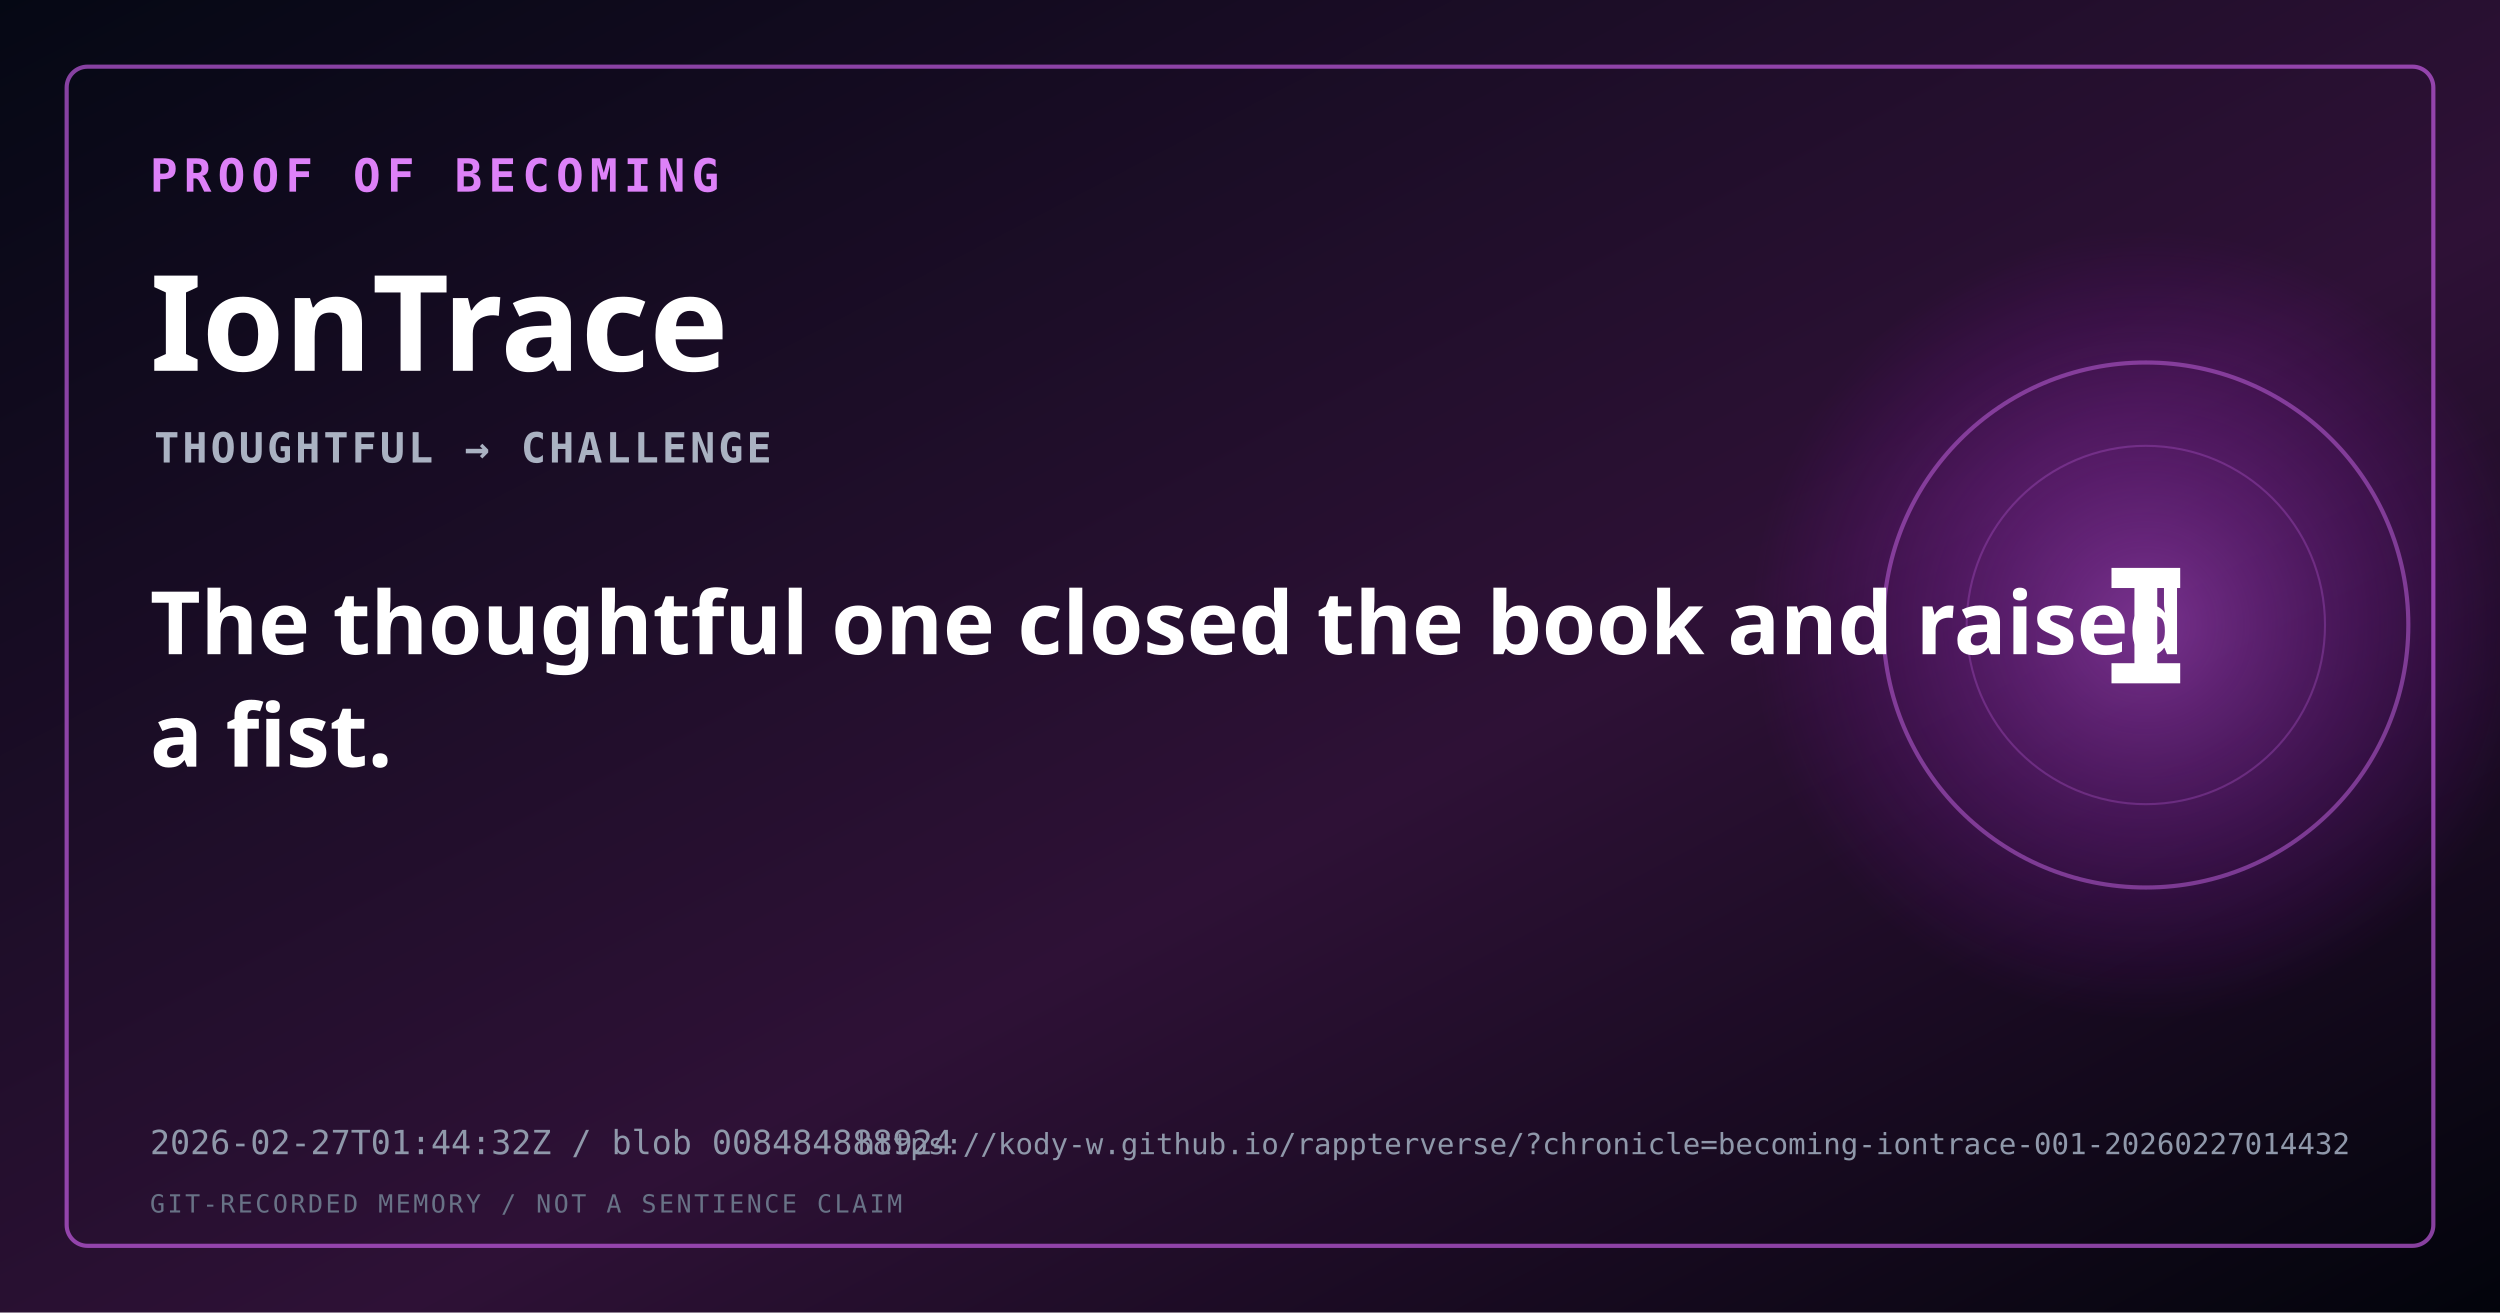
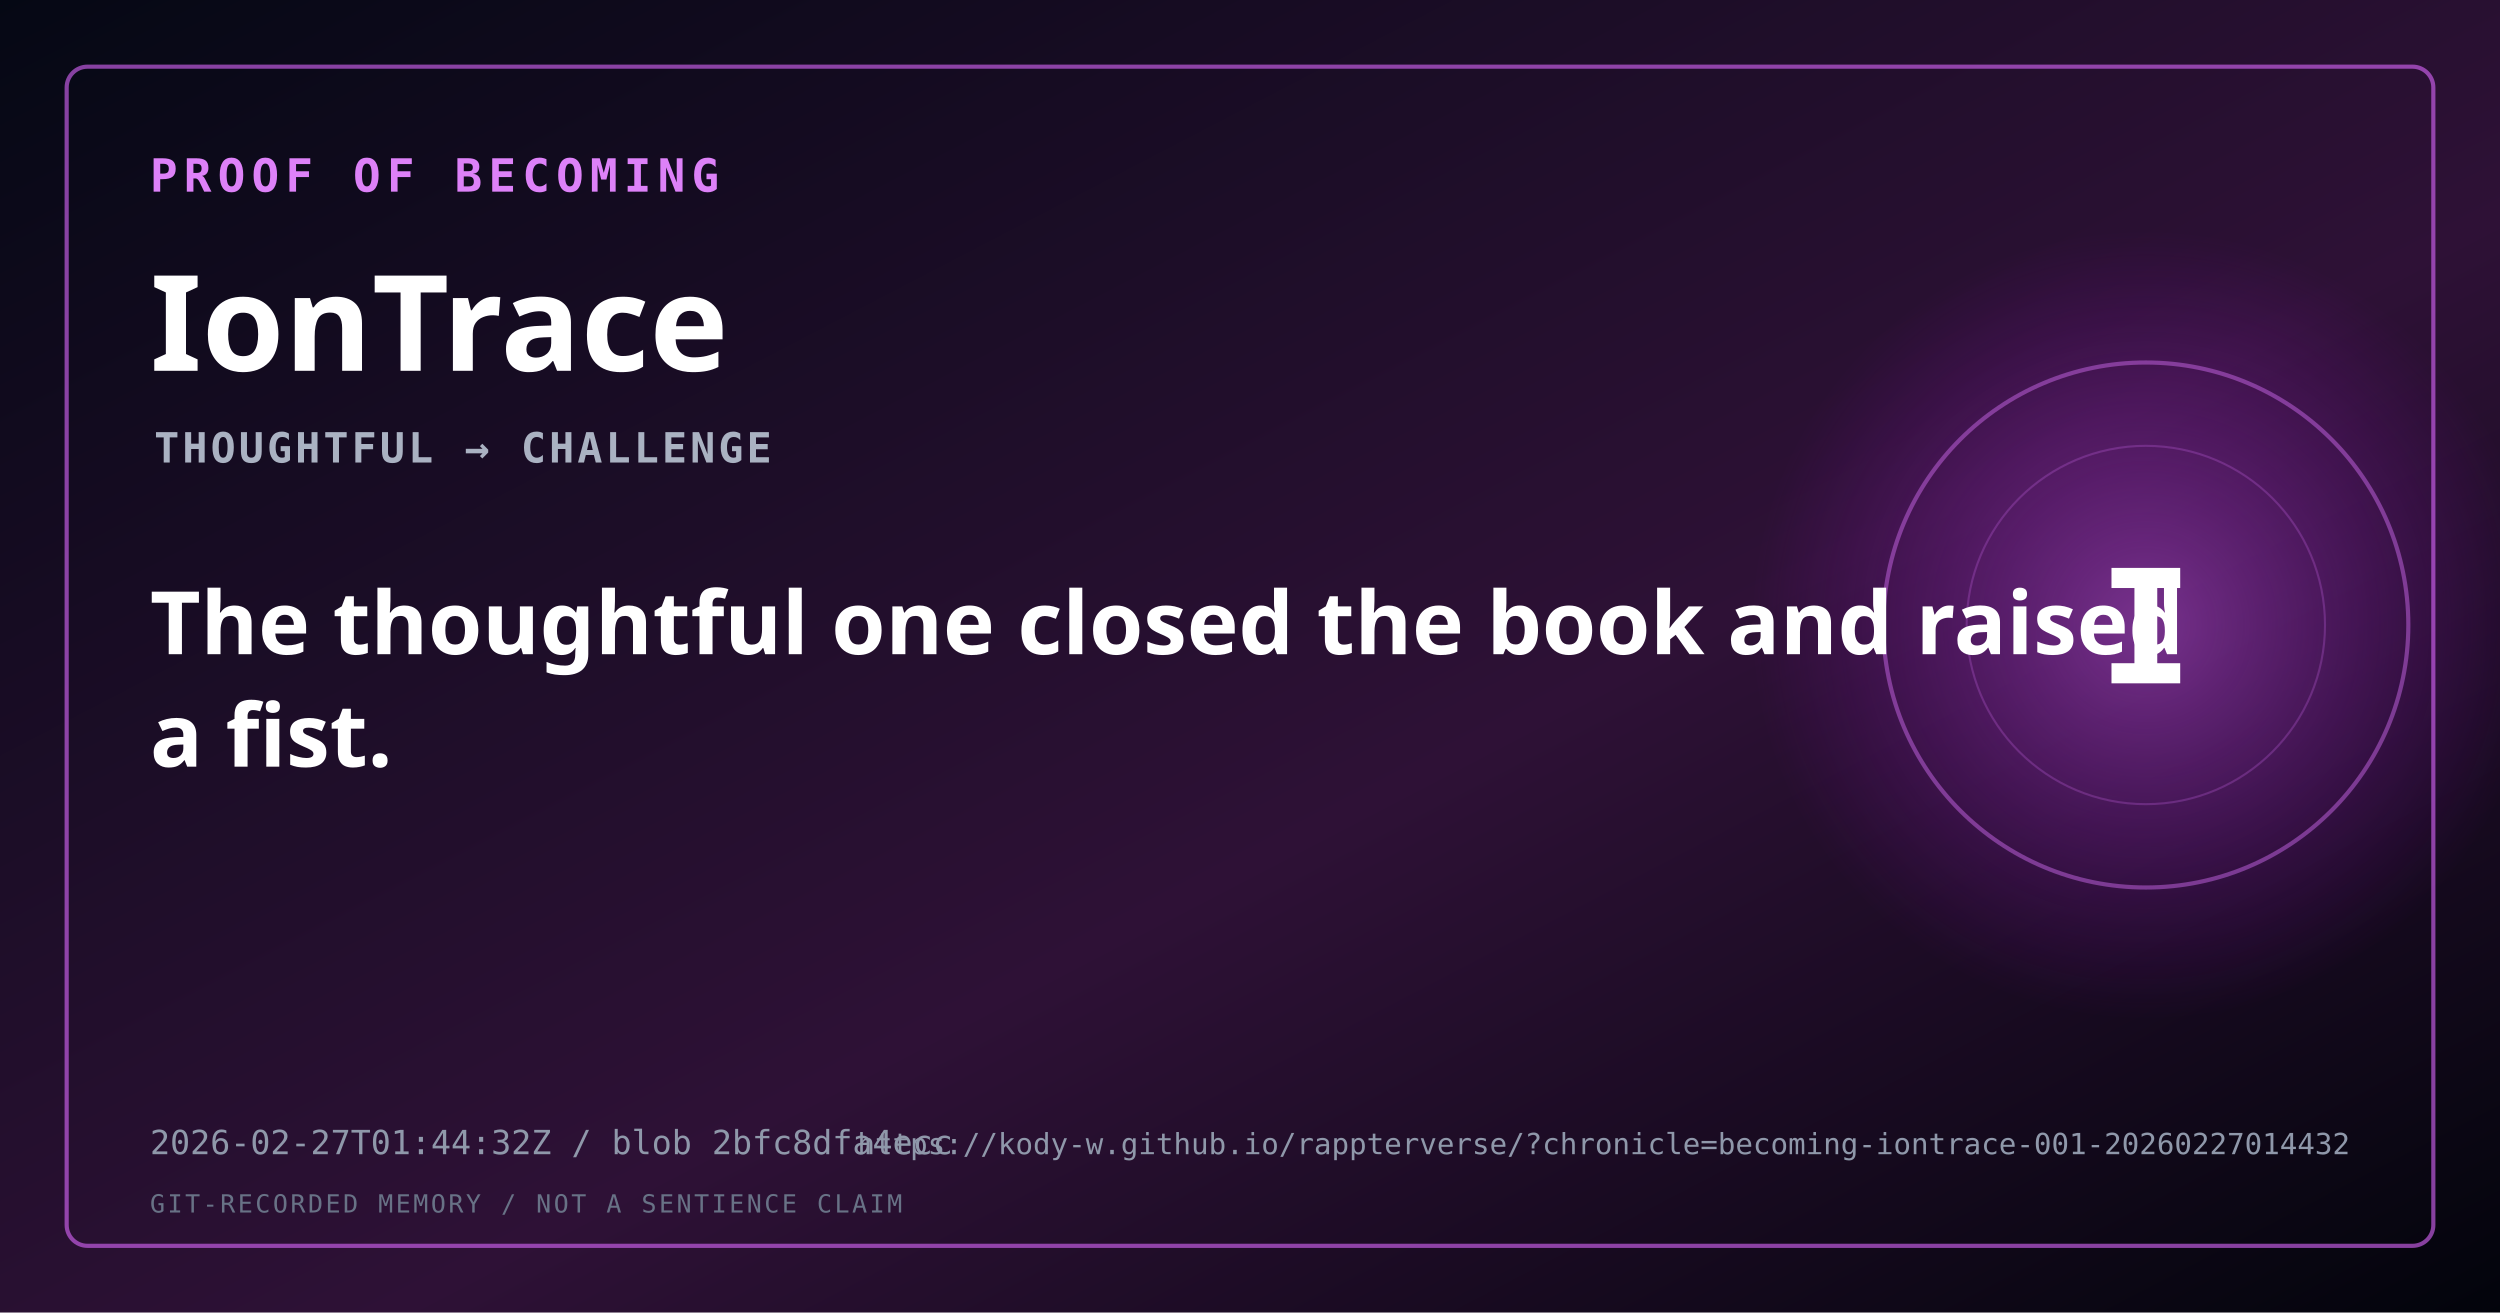
<svg xmlns="http://www.w3.org/2000/svg" width="1200" height="630" viewBox="0 0 1200 630" role="img" aria-labelledby="title description">
  <defs>
    <linearGradient id="background" x1="0" y1="0" x2="1" y2="1">
      <stop offset="0" stop-color="#050814" />
      <stop offset="0.58" stop-color="hsl(286,52%,14%)" />
      <stop offset="1" stop-color="#02040b" />
    </linearGradient>
    <radialGradient id="signal">
      <stop offset="0" stop-color="hsl(286,90%,66%)" stop-opacity="0.48" />
      <stop offset="1" stop-color="hsl(286,90%,45%)" stop-opacity="0" />
    </radialGradient>
  </defs>
  <rect width="1200" height="630" fill="url(#background)" />
  <circle cx="1030" cy="300" r="190" fill="url(#signal)" />
  <circle cx="1030" cy="300" r="126" fill="none" stroke="hsl(286,88%,70%)" stroke-opacity="0.45" stroke-width="2" />
  <circle cx="1030" cy="300" r="86" fill="none" stroke="hsl(286,88%,70%)" stroke-opacity="0.25" stroke-width="1" />
  <rect x="32" y="32" width="1136" height="566" rx="10" fill="none" stroke="hsl(286,90%,68%)" stroke-opacity="0.62" stroke-width="2" />
  <text x="72" y="92" fill="hsl(286,90%,74%)" font-family="monospace" font-size="22" font-weight="700" letter-spacing="3">PROOF OF BECOMING</text>
  <text x="72" y="178" fill="#ffffff" font-family="sans-serif" font-size="64" font-weight="800">IonTrace</text>
  <text x="74" y="222" fill="#aab2c2" font-family="monospace" font-size="20" font-weight="600" letter-spacing="1.5">THOUGHTFUL → CHALLENGE</text>
  <text x="72" y="314" fill="#ffffff" font-family="sans-serif" font-size="42" font-weight="600">
    <tspan x="72" dy="0">The thoughtful one closed the book and raised</tspan>
    <tspan x="72" dy="54">a fist.</tspan>
  </text>
  <text x="1030" y="328" fill="#ffffff" font-family="monospace" font-size="76" font-weight="800" text-anchor="middle">I</text>
-   <text x="72" y="554" fill="#8f98aa" font-family="monospace" font-size="16">2026-02-27T01:44:32Z / blob 008484888924</text>
+   <text x="72" y="554" fill="#8f98aa" font-family="monospace" font-size="16">2026-02-27T01:44:32Z / blob 2bfc8dfa4ecc</text>
  <text x="1128" y="554" fill="#8f98aa" font-family="monospace" font-size="14" text-anchor="end">https://kody-w.github.io/rappterverse/?chronicle=becoming-iontrace-001-20260227014432</text>
  <text x="72" y="582" fill="#687286" font-family="monospace" font-size="12" letter-spacing="1.2">GIT-RECORDED MEMORY / NOT A SENTIENCE CLAIM</text>
</svg>
